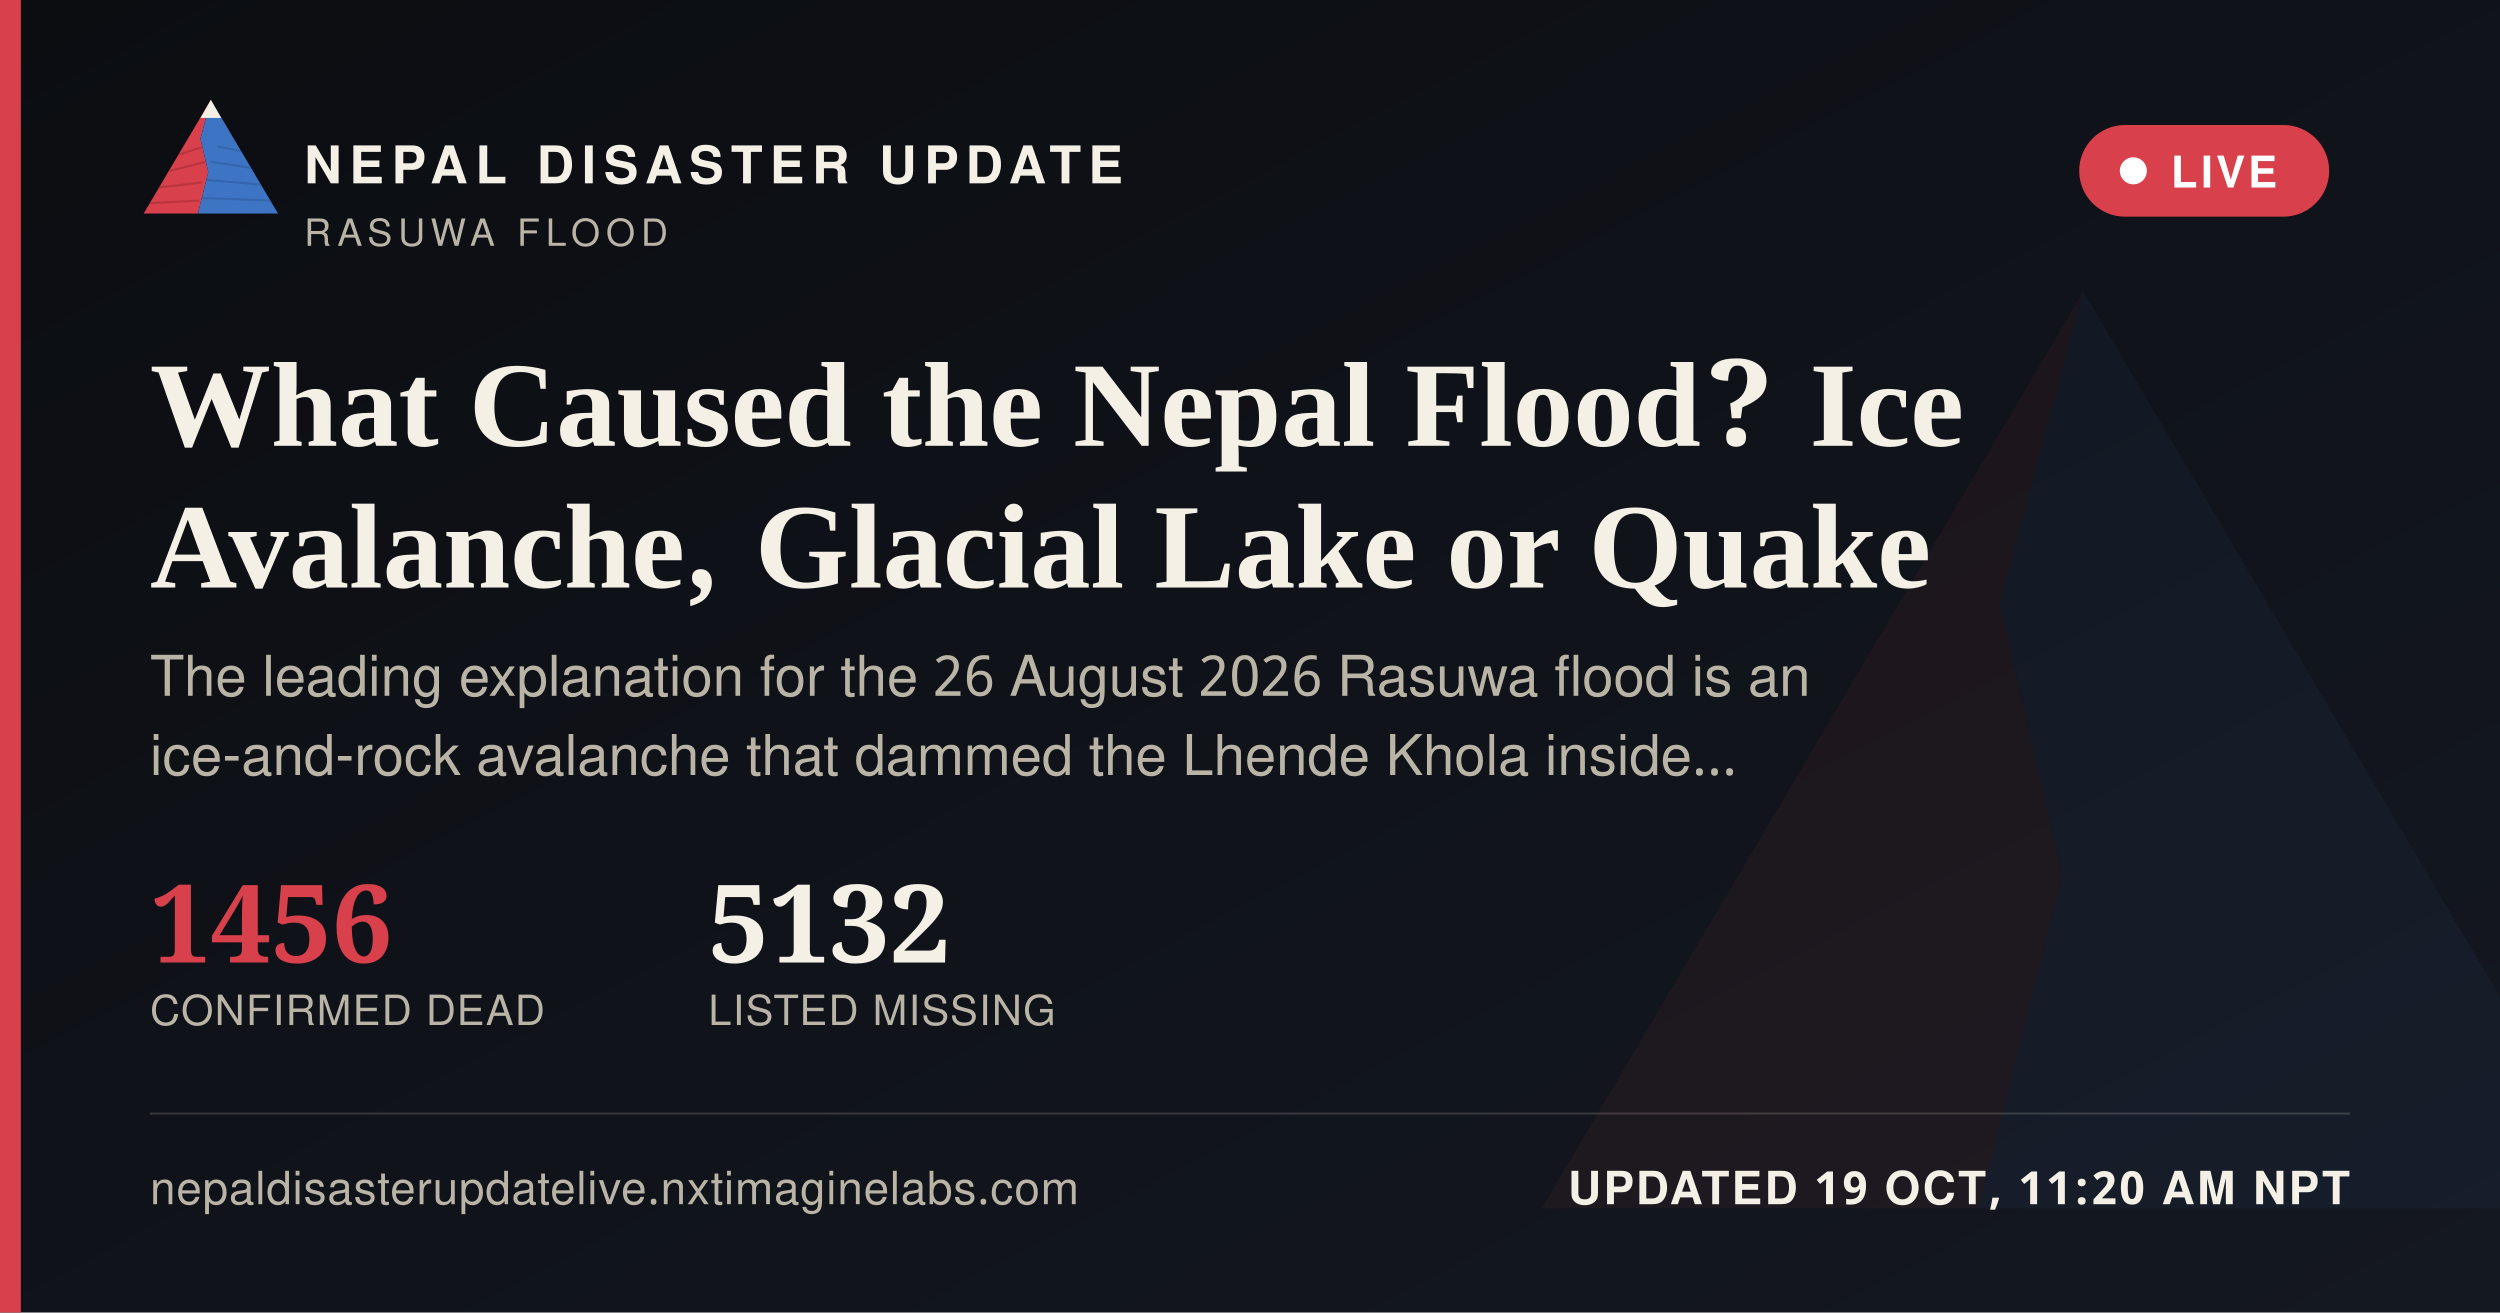
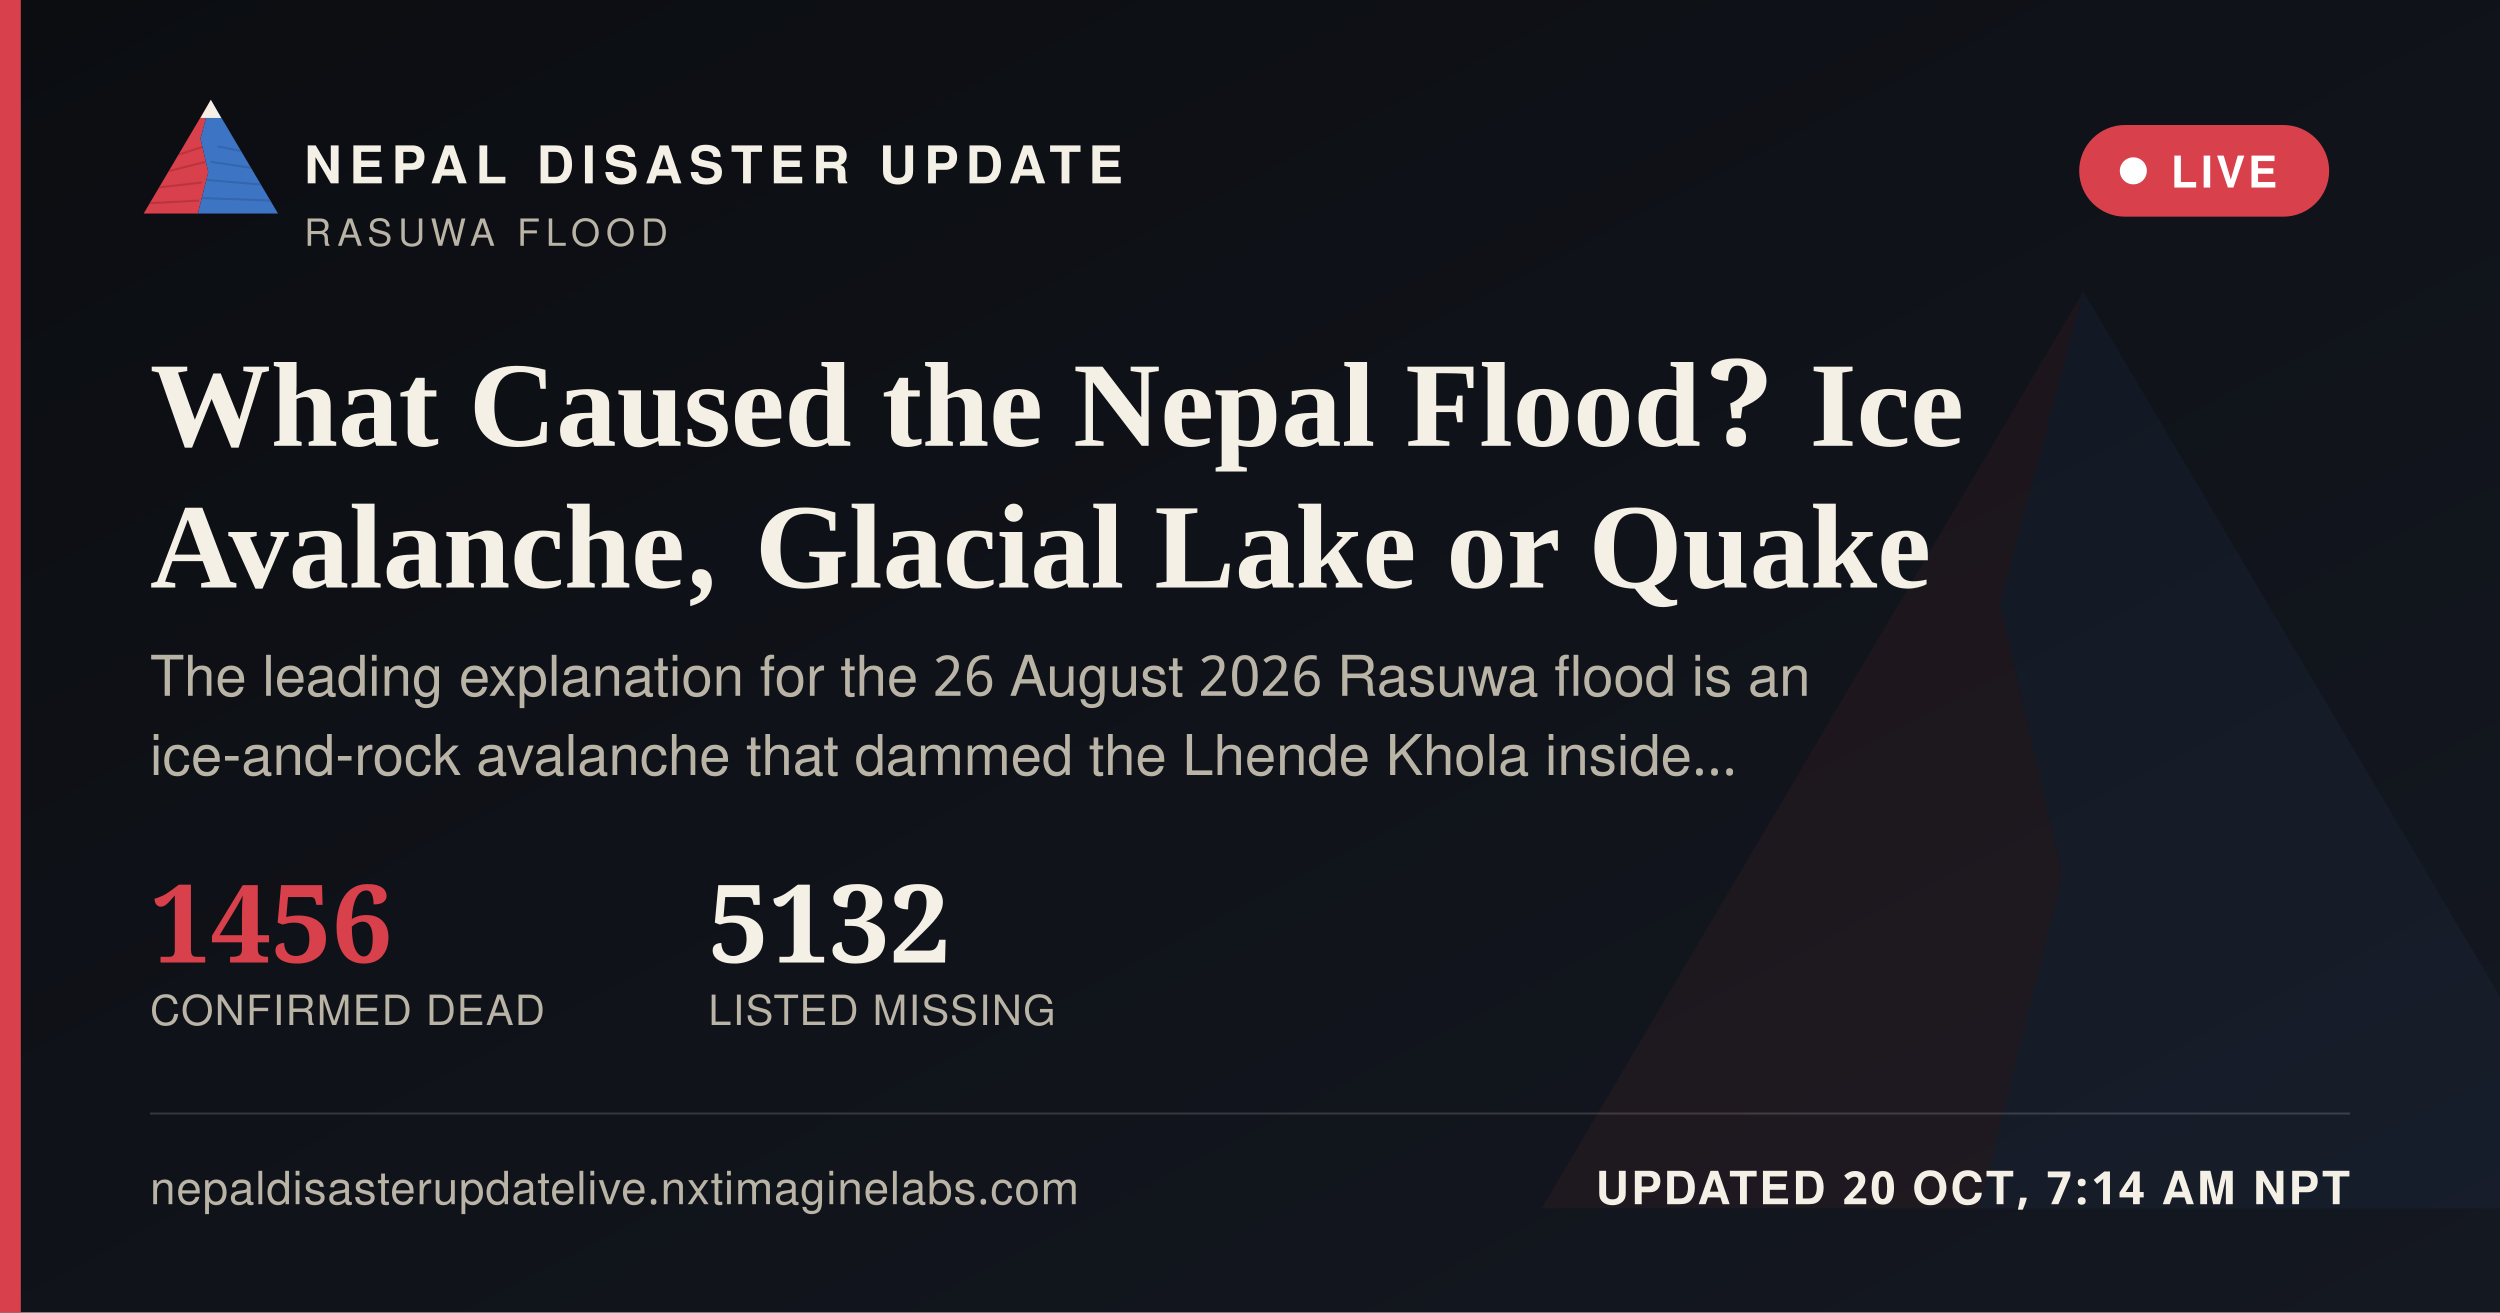
<svg xmlns="http://www.w3.org/2000/svg" width="1200" height="630" viewBox="0 0 1200 630">
  <defs>
    <linearGradient id="ogbg" x1="0" y1="0" x2="1" y2="1">
      <stop offset="0" stop-color="#0B0D11" />
      <stop offset="1" stop-color="#141821" />
    </linearGradient>
  </defs>
  <rect width="1200" height="630" fill="url(#ogbg)" />
  <g transform="translate(700,60) scale(5)" opacity="0.06">
    <polygon points="60,16 52,46 58,72 50,104 8,104" fill="#D8404B" />
    <polygon points="60,16 112,104 50,104 58,72 52,46" fill="#3D74C4" />
  </g>
  <rect x="0" y="0" width="10" height="630" fill="#D8404B" />
  <g transform="translate(64,38) scale(0.62)">
    <g>
      <defs>
        <clipPath id="ogLc">
          <polygon points="60,16 52,46 58,72 50,104 8,104" />
        </clipPath>
        <clipPath id="ogRc">
          <polygon points="60,16 112,104 50,104 58,72 52,46" />
        </clipPath>
      </defs>
      <polygon points="60,16 52,46 58,72 50,104 8,104" fill="#D8404B" />
      <g clip-path="url(#ogLc)" stroke="#A32A34" stroke-width="1.6" fill="none" opacity="0.55">
        <path d="M30,60 L55,52" />
        <path d="M24,72 L56,64" />
        <path d="M18,84 L53,80" />
        <path d="M13,96 L51,94" />
      </g>
      <polygon points="60,16 112,104 50,104 58,72 52,46" fill="#3D74C4" />
      <g clip-path="url(#ogRc)" stroke="#2A5793" stroke-width="1.6" fill="none" opacity="0.5">
        <path d="M65,52 L95,58" />
        <path d="M60,64 L100,70" />
        <path d="M56,78 L104,82" />
        <path d="M52,92 L108,94" />
      </g>
      <polygon points="60,16 52,30 68,30" fill="#F4F0E6" />
    </g>
  </g>
  <text x="146" y="88" font-family="'Public Sans', 'Noto Sans Devanagari', 'Helvetica Neue', Helvetica, Arial, sans-serif" font-size="25" font-weight="800" letter-spacing="3.6" fill="#F4F0E6">NEPAL DISASTER UPDATE</text>
  <text x="146" y="118" font-family="'Public Sans', 'Noto Sans Devanagari', 'Helvetica Neue', Helvetica, Arial, sans-serif" font-size="18" letter-spacing="2.8" fill="#B9B4A6">RASUWA FLOOD</text>
  <g>
    <rect x="998" y="60" width="120" height="44" rx="22" fill="#D8404B" stroke="none" />
    <circle cx="1024" cy="82" r="6.5" fill="#FFFFFF" />
    <text x="1042" y="90" font-family="'Public Sans', 'Noto Sans Devanagari', 'Helvetica Neue', Helvetica, Arial, sans-serif" font-size="21" font-weight="700" letter-spacing="1.6" fill="#FFFFFF">LIVE</text>
  </g>
  <text x="72" y="214" font-family="Newsreader, 'Noto Serif Devanagari', Georgia, 'Times New Roman', serif" font-size="58" font-weight="600" fill="#F4F0E6">What Caused the Nepal Flood? Ice</text>
  <text x="72" y="282" font-family="Newsreader, 'Noto Serif Devanagari', Georgia, 'Times New Roman', serif" font-size="58" font-weight="600" fill="#F4F0E6">Avalanche, Glacial Lake or Quake</text>
  <text x="72" y="334" font-family="'Public Sans', 'Noto Sans Devanagari', 'Helvetica Neue', Helvetica, Arial, sans-serif" font-size="27" fill="#B9B4A6">The leading explanation for the 26 August 2026 Rasuwa flood is an</text>
  <text x="72" y="372" font-family="'Public Sans', 'Noto Sans Devanagari', 'Helvetica Neue', Helvetica, Arial, sans-serif" font-size="27" fill="#B9B4A6">ice-and-rock avalanche that dammed the Lhende Khola inside…</text>
  <g transform="translate(72,462)">
    <text x="0" y="0" font-family="Newsreader, 'Noto Serif Devanagari', Georgia, 'Times New Roman', serif" font-size="52" font-weight="600" fill="#D8404B">1456</text>
    <text x="0" y="30" font-family="'Public Sans', 'Noto Sans Devanagari', 'Helvetica Neue', Helvetica, Arial, sans-serif" font-size="20" letter-spacing="0.6" fill="#B9B4A6">CONFIRMED DEAD</text>
    <text x="268" y="0" font-family="Newsreader, 'Noto Serif Devanagari', Georgia, 'Times New Roman', serif" font-size="52" font-weight="600" fill="#F4F0E6">5132</text>
    <text x="268" y="30" font-family="'Public Sans', 'Noto Sans Devanagari', 'Helvetica Neue', Helvetica, Arial, sans-serif" font-size="20" letter-spacing="0.6" fill="#B9B4A6">LISTED MISSING</text>
  </g>
  <rect x="72" y="534" width="1056" height="1" fill="rgba(244,240,230,0.16)" />
  <text x="72" y="578" font-family="'Public Sans', 'Noto Sans Devanagari', 'Helvetica Neue', Helvetica, Arial, sans-serif" font-size="22" fill="#B9B4A6" letter-spacing="0.4">nepaldisasterupdatelive.nxtimaginelabs.com</text>
-   <text x="1128" y="578" text-anchor="end" font-family="'Public Sans', 'Noto Sans Devanagari', 'Helvetica Neue', Helvetica, Arial, sans-serif" font-size="22" font-weight="700" letter-spacing="1.2" fill="#F4F0E6">UPDATED 19 OCT, 11:20 AM NPT</text>
+   <text x="1128" y="578" text-anchor="end" font-family="'Public Sans', 'Noto Sans Devanagari', 'Helvetica Neue', Helvetica, Arial, sans-serif" font-size="22" font-weight="700" letter-spacing="1.2" fill="#F4F0E6">UPDATED 20 OCT, 7:14 AM NPT</text>
</svg>
